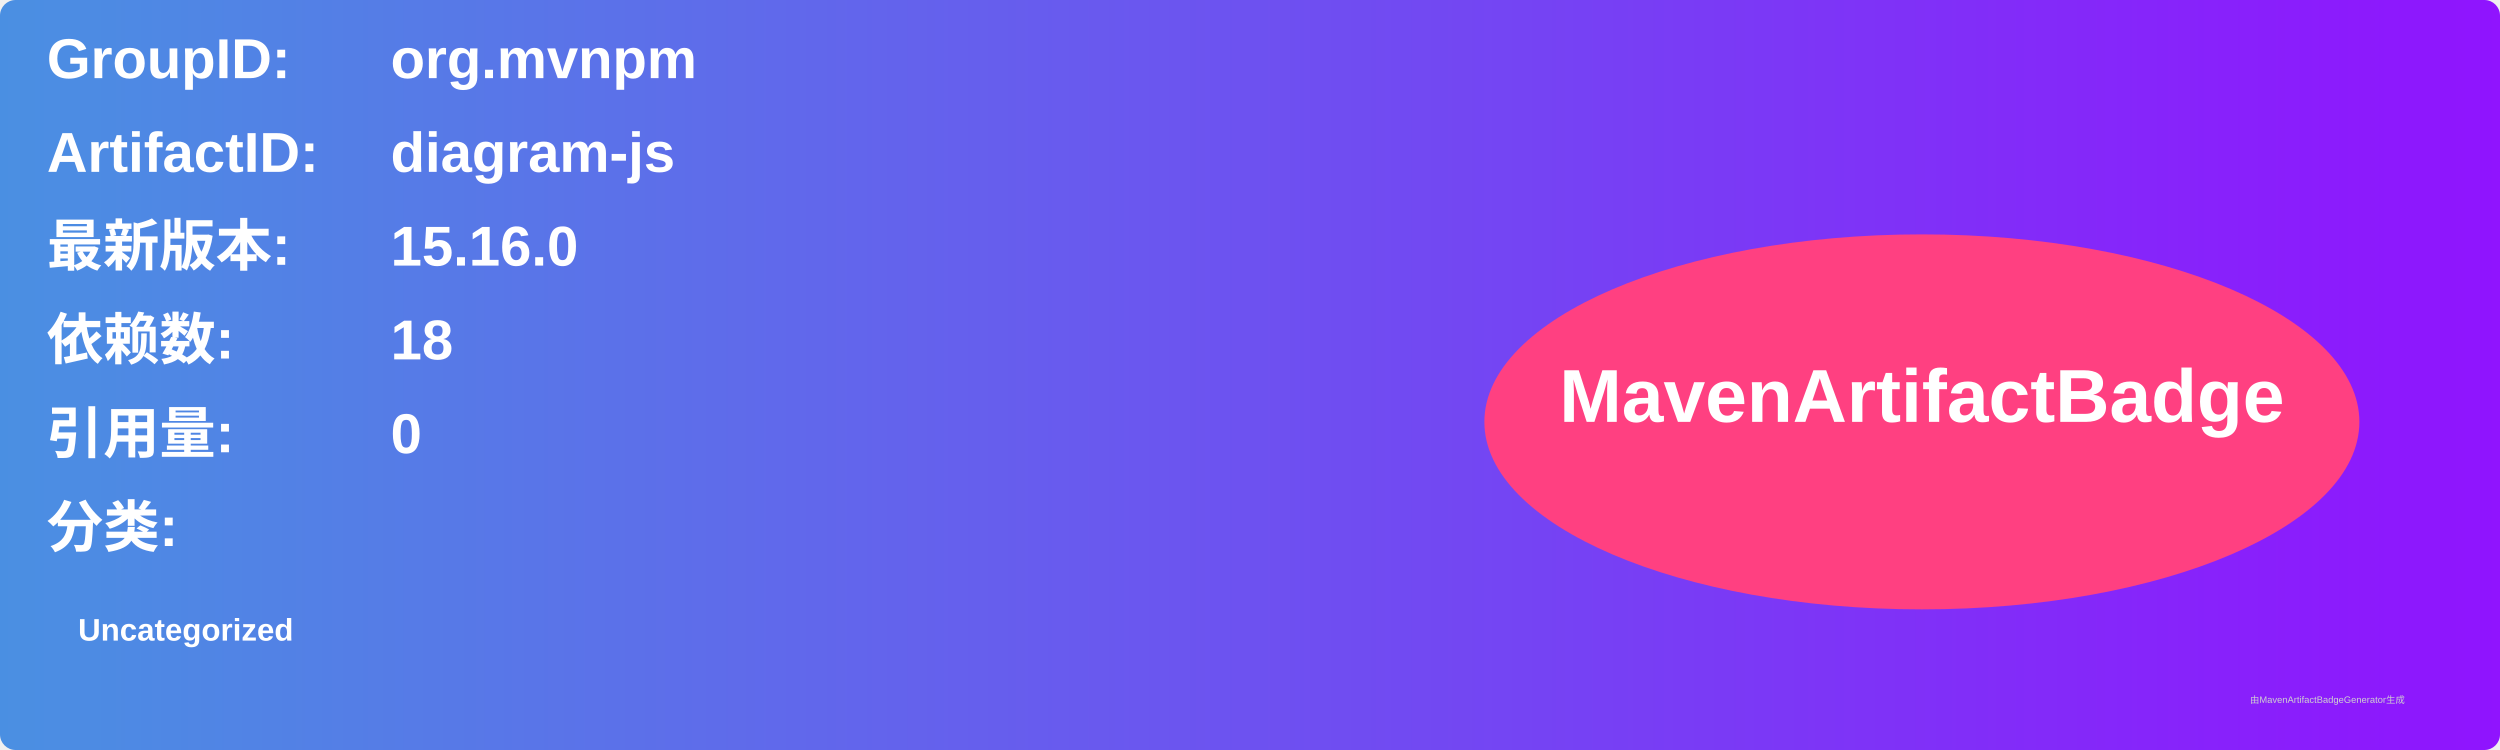
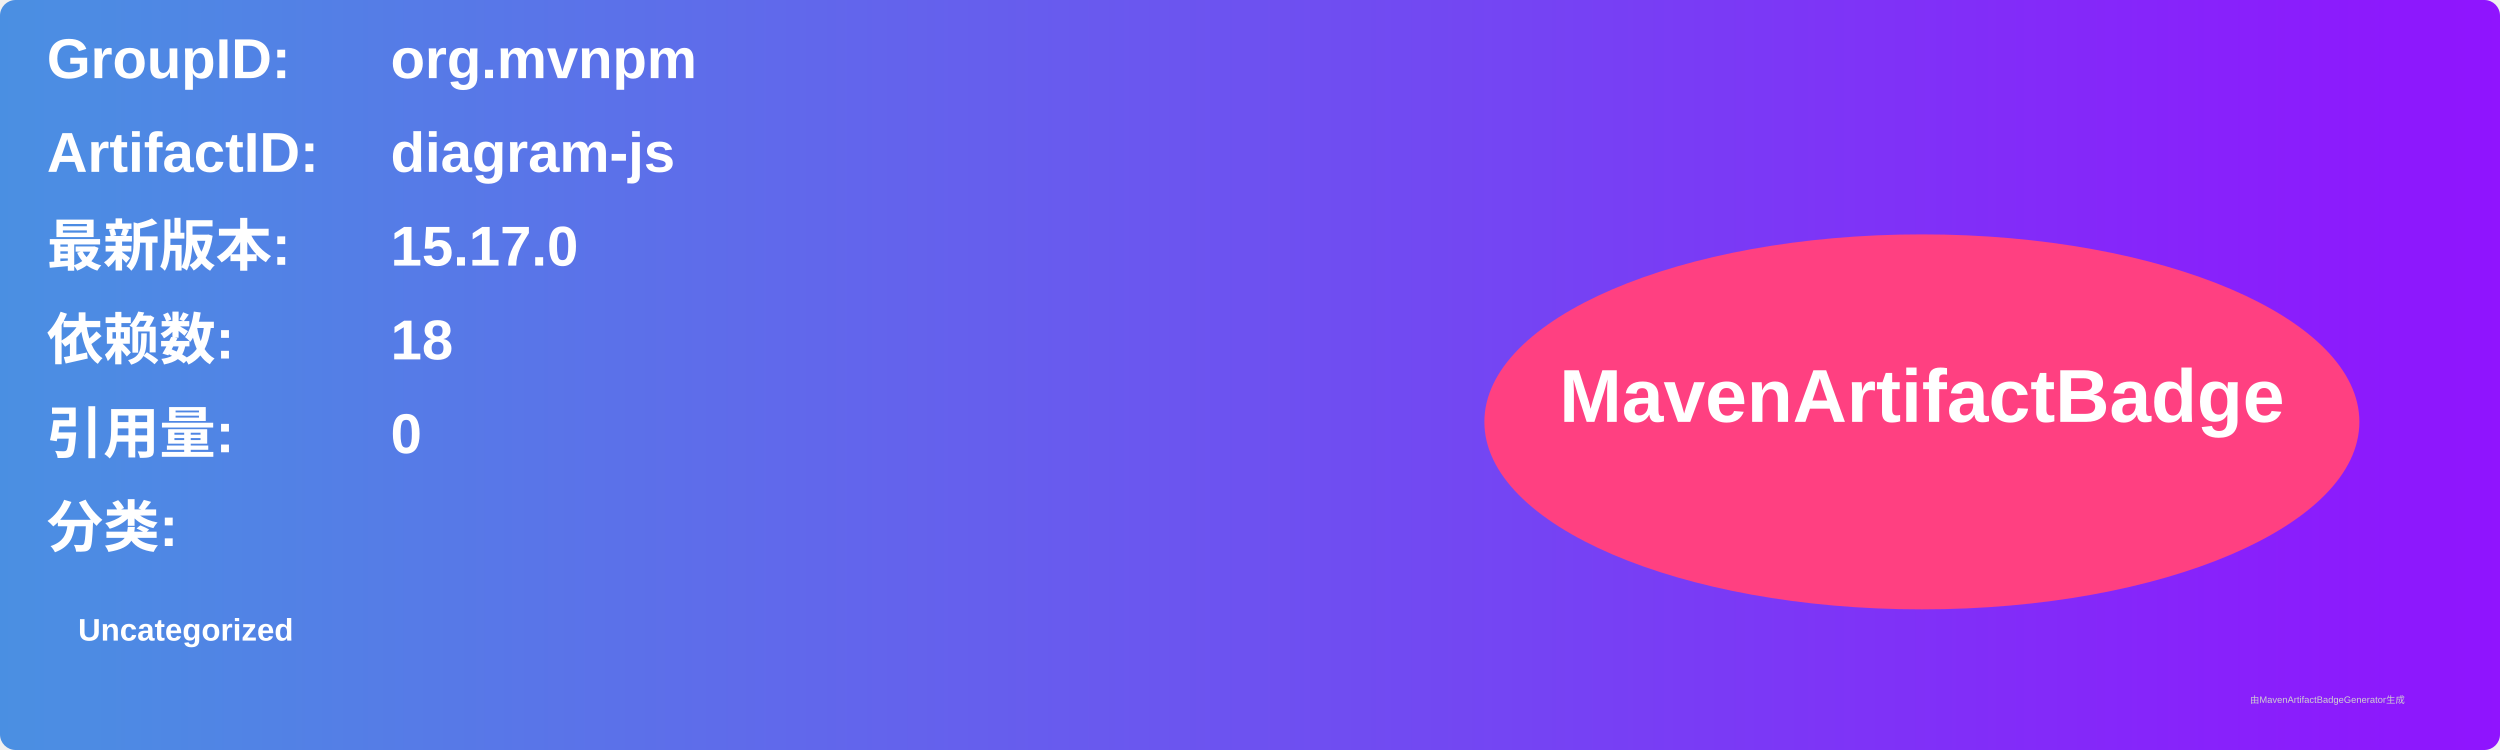
<svg xmlns="http://www.w3.org/2000/svg" width="800" height="240" viewBox="0 0 800 240">
  <linearGradient id="grad" x1="0%" y1="0%" x2="100%" y2="0%">
    <stop offset="0%" stop-color="#4a90e2" />
    <stop offset="100%" stop-color="#9013fe" />
  </linearGradient>
  <rect width="100%" height="100%" rx="5" ry="5" fill="url(#grad)" />
  <g transform="translate(15, 15)">
    <text x="0" y="10" font-family="Arial" font-size="18" fill="white" font-weight="bold" width="260">GroupID:</text>
    <text x="110" y="10" font-family="Arial" font-size="18" fill="white" font-weight="bold" width="460">org.mvnpm</text>
    <text x="0" y="40" font-family="Arial" font-size="18" fill="white" font-weight="bold" width="260">ArtifactID:</text>
    <text x="110" y="40" font-family="Arial" font-size="18" fill="white" font-weight="bold" width="460">diagram-js</text>
    <text x="0" y="70" font-family="Arial" font-size="18" fill="white" font-weight="bold">最新版本:</text>
    <text x="110" y="70" font-family="Arial" font-size="18" fill="white" font-weight="bold">
-       <tspan font-weight="bold">15.16.0</tspan>
+       <tspan font-weight="bold">15.17.0</tspan>
    </text>
    <text x="0" y="100" font-family="Arial" font-size="18" fill="white" font-weight="bold">依赖数: </text>
    <text x="110" y="100" font-family="Arial" font-size="18" fill="white">
      <tspan font-weight="bold">18</tspan>
    </text>
    <text x="0" y="130" font-family="Arial" font-size="18" fill="white" font-weight="bold">引用量: </text>
    <text x="110" y="130" font-family="Arial" font-size="18" fill="white">
      <tspan font-weight="bold">0</tspan>
    </text>
    <text x="0" y="160" font-family="Arial" font-size="18" fill="white" font-weight="bold">分类:</text>
    <text x="10" y="190" font-family="Arial" font-size="10" fill="white">
      <tspan font-weight="bold">Uncategorized</tspan>
    </text>
    <ellipse cx="600" cy="120" rx="140" ry="60" fill="#ff4081" />
    <text x="600" y="120" text-anchor="middle" font-family="Arial" font-size="24" fill="white" font-weight="bold">MavenArtifactBadge</text>
  </g>
  <text x="720" y="225" font-family="Arial" font-size="3" fill="#d0d0d0">由MavenArtifactBadgeGenerator生成</text>
</svg>
